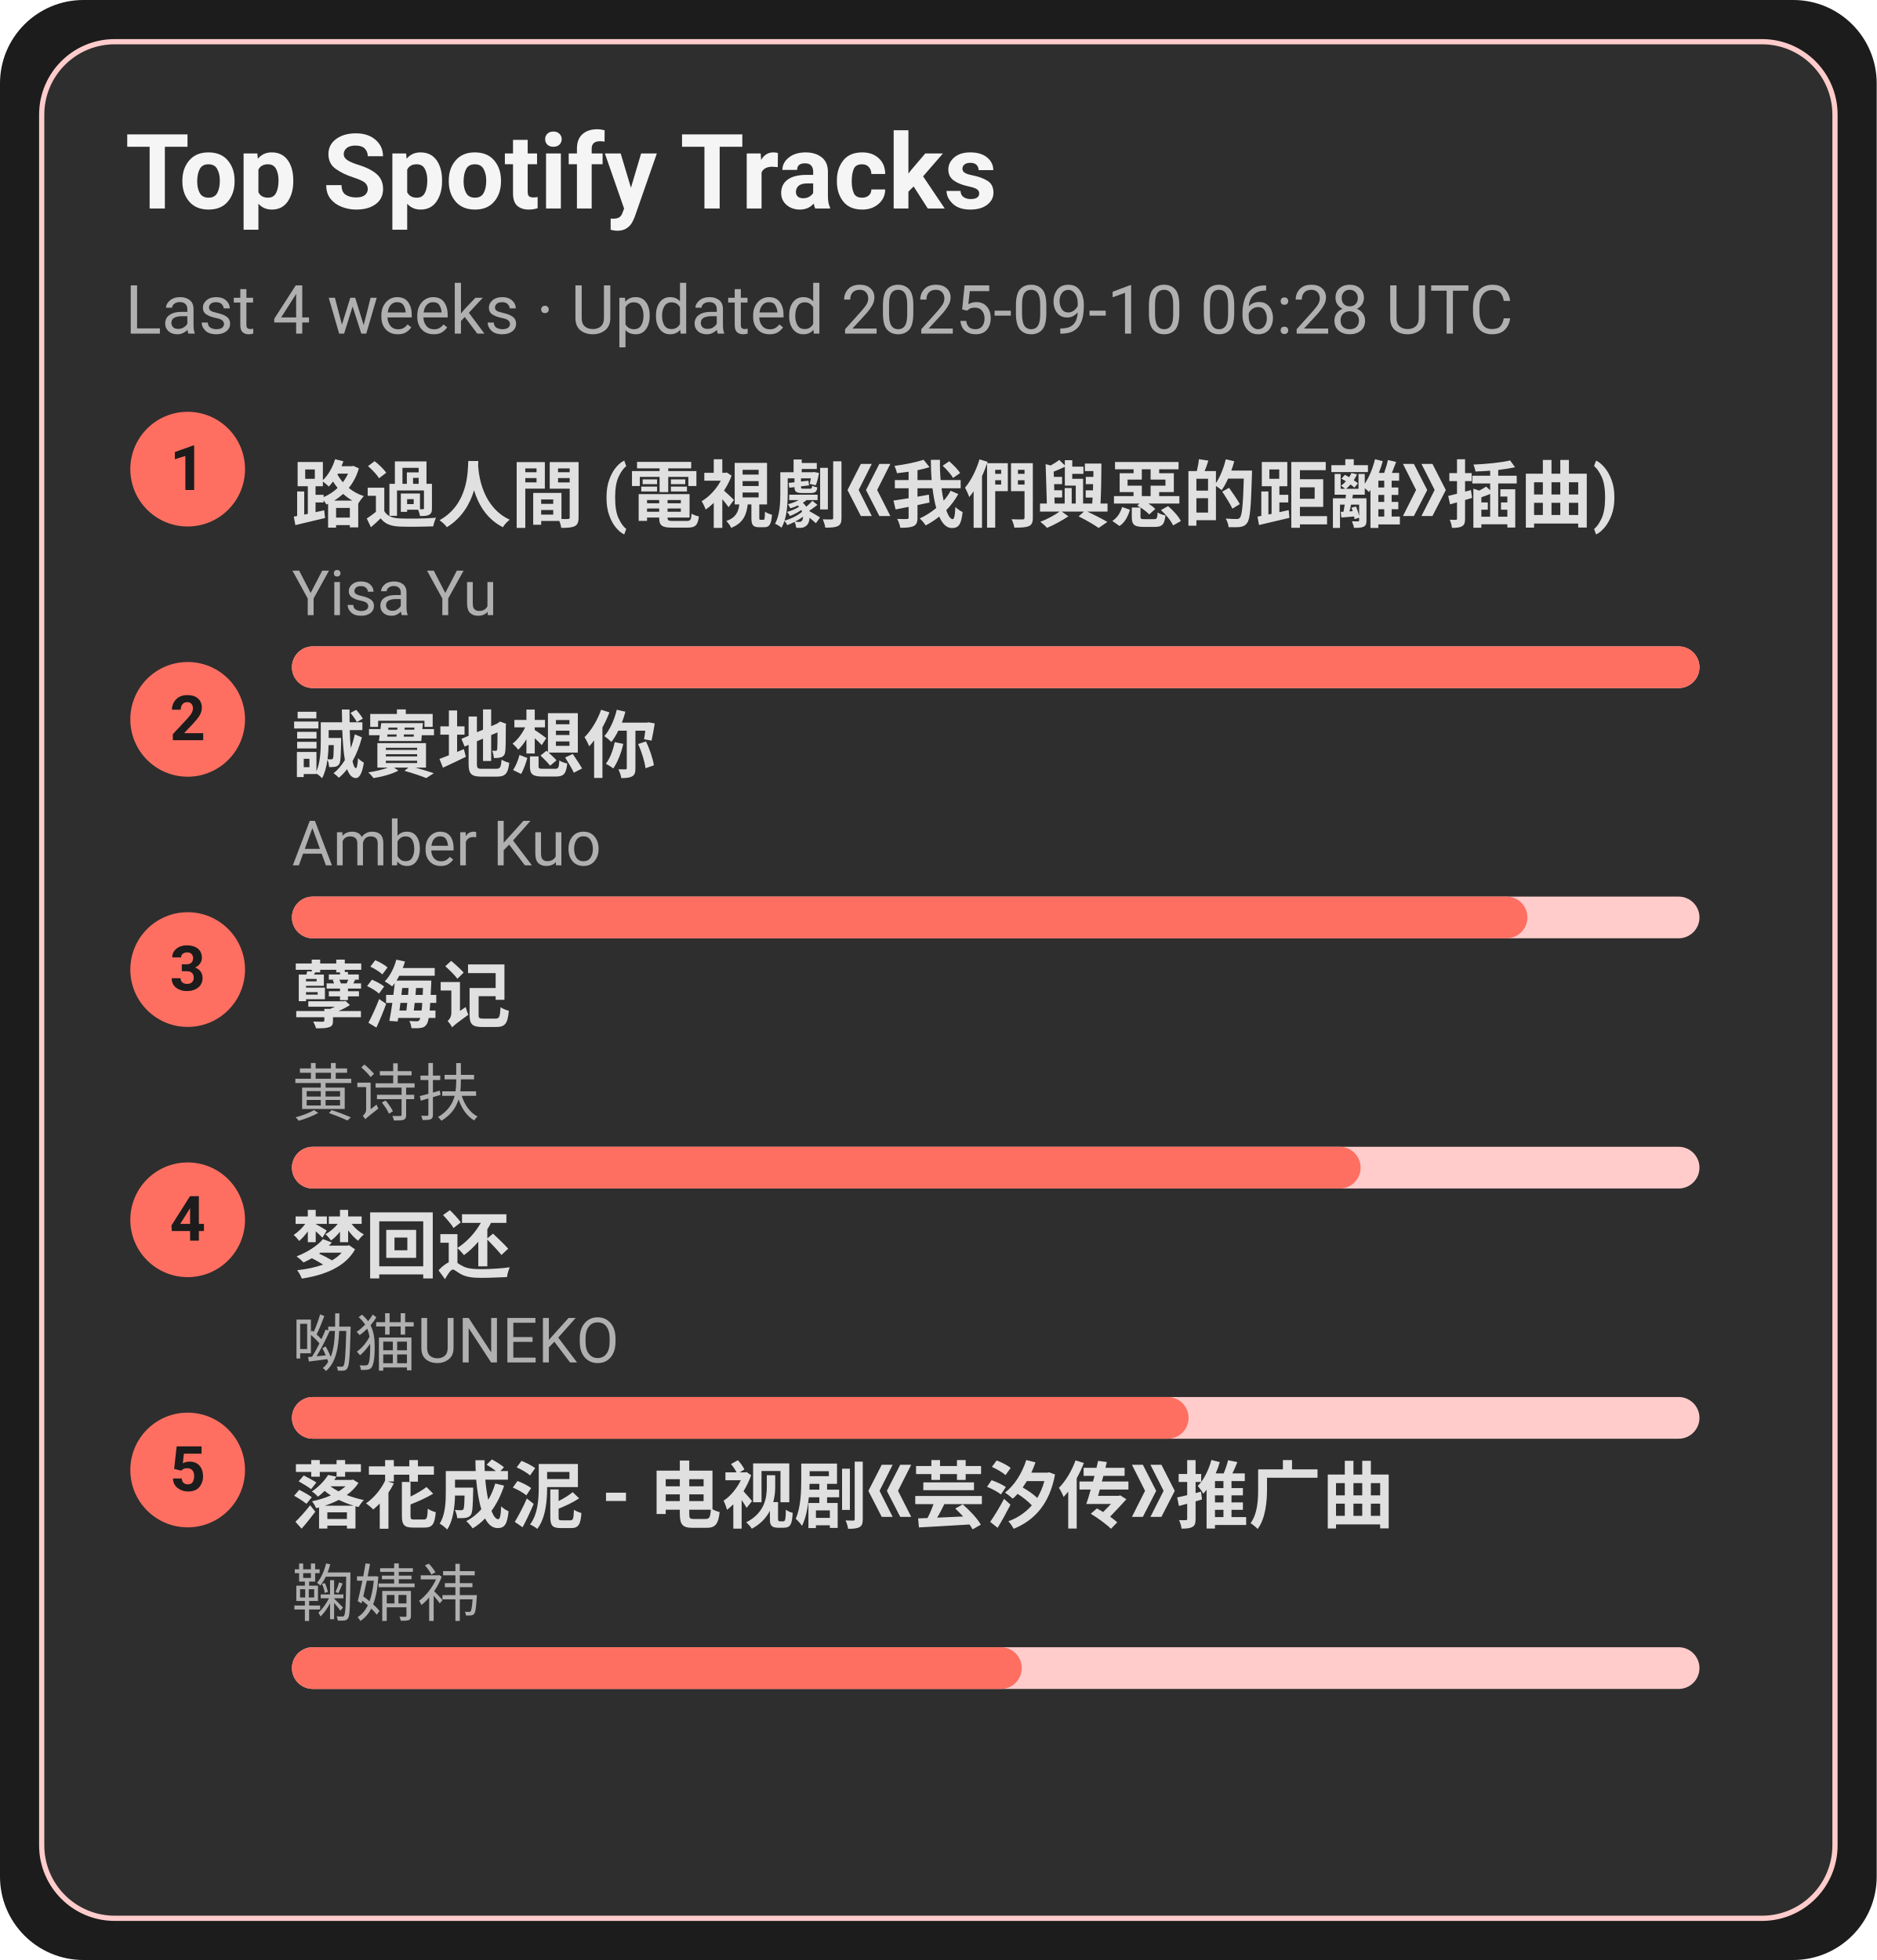
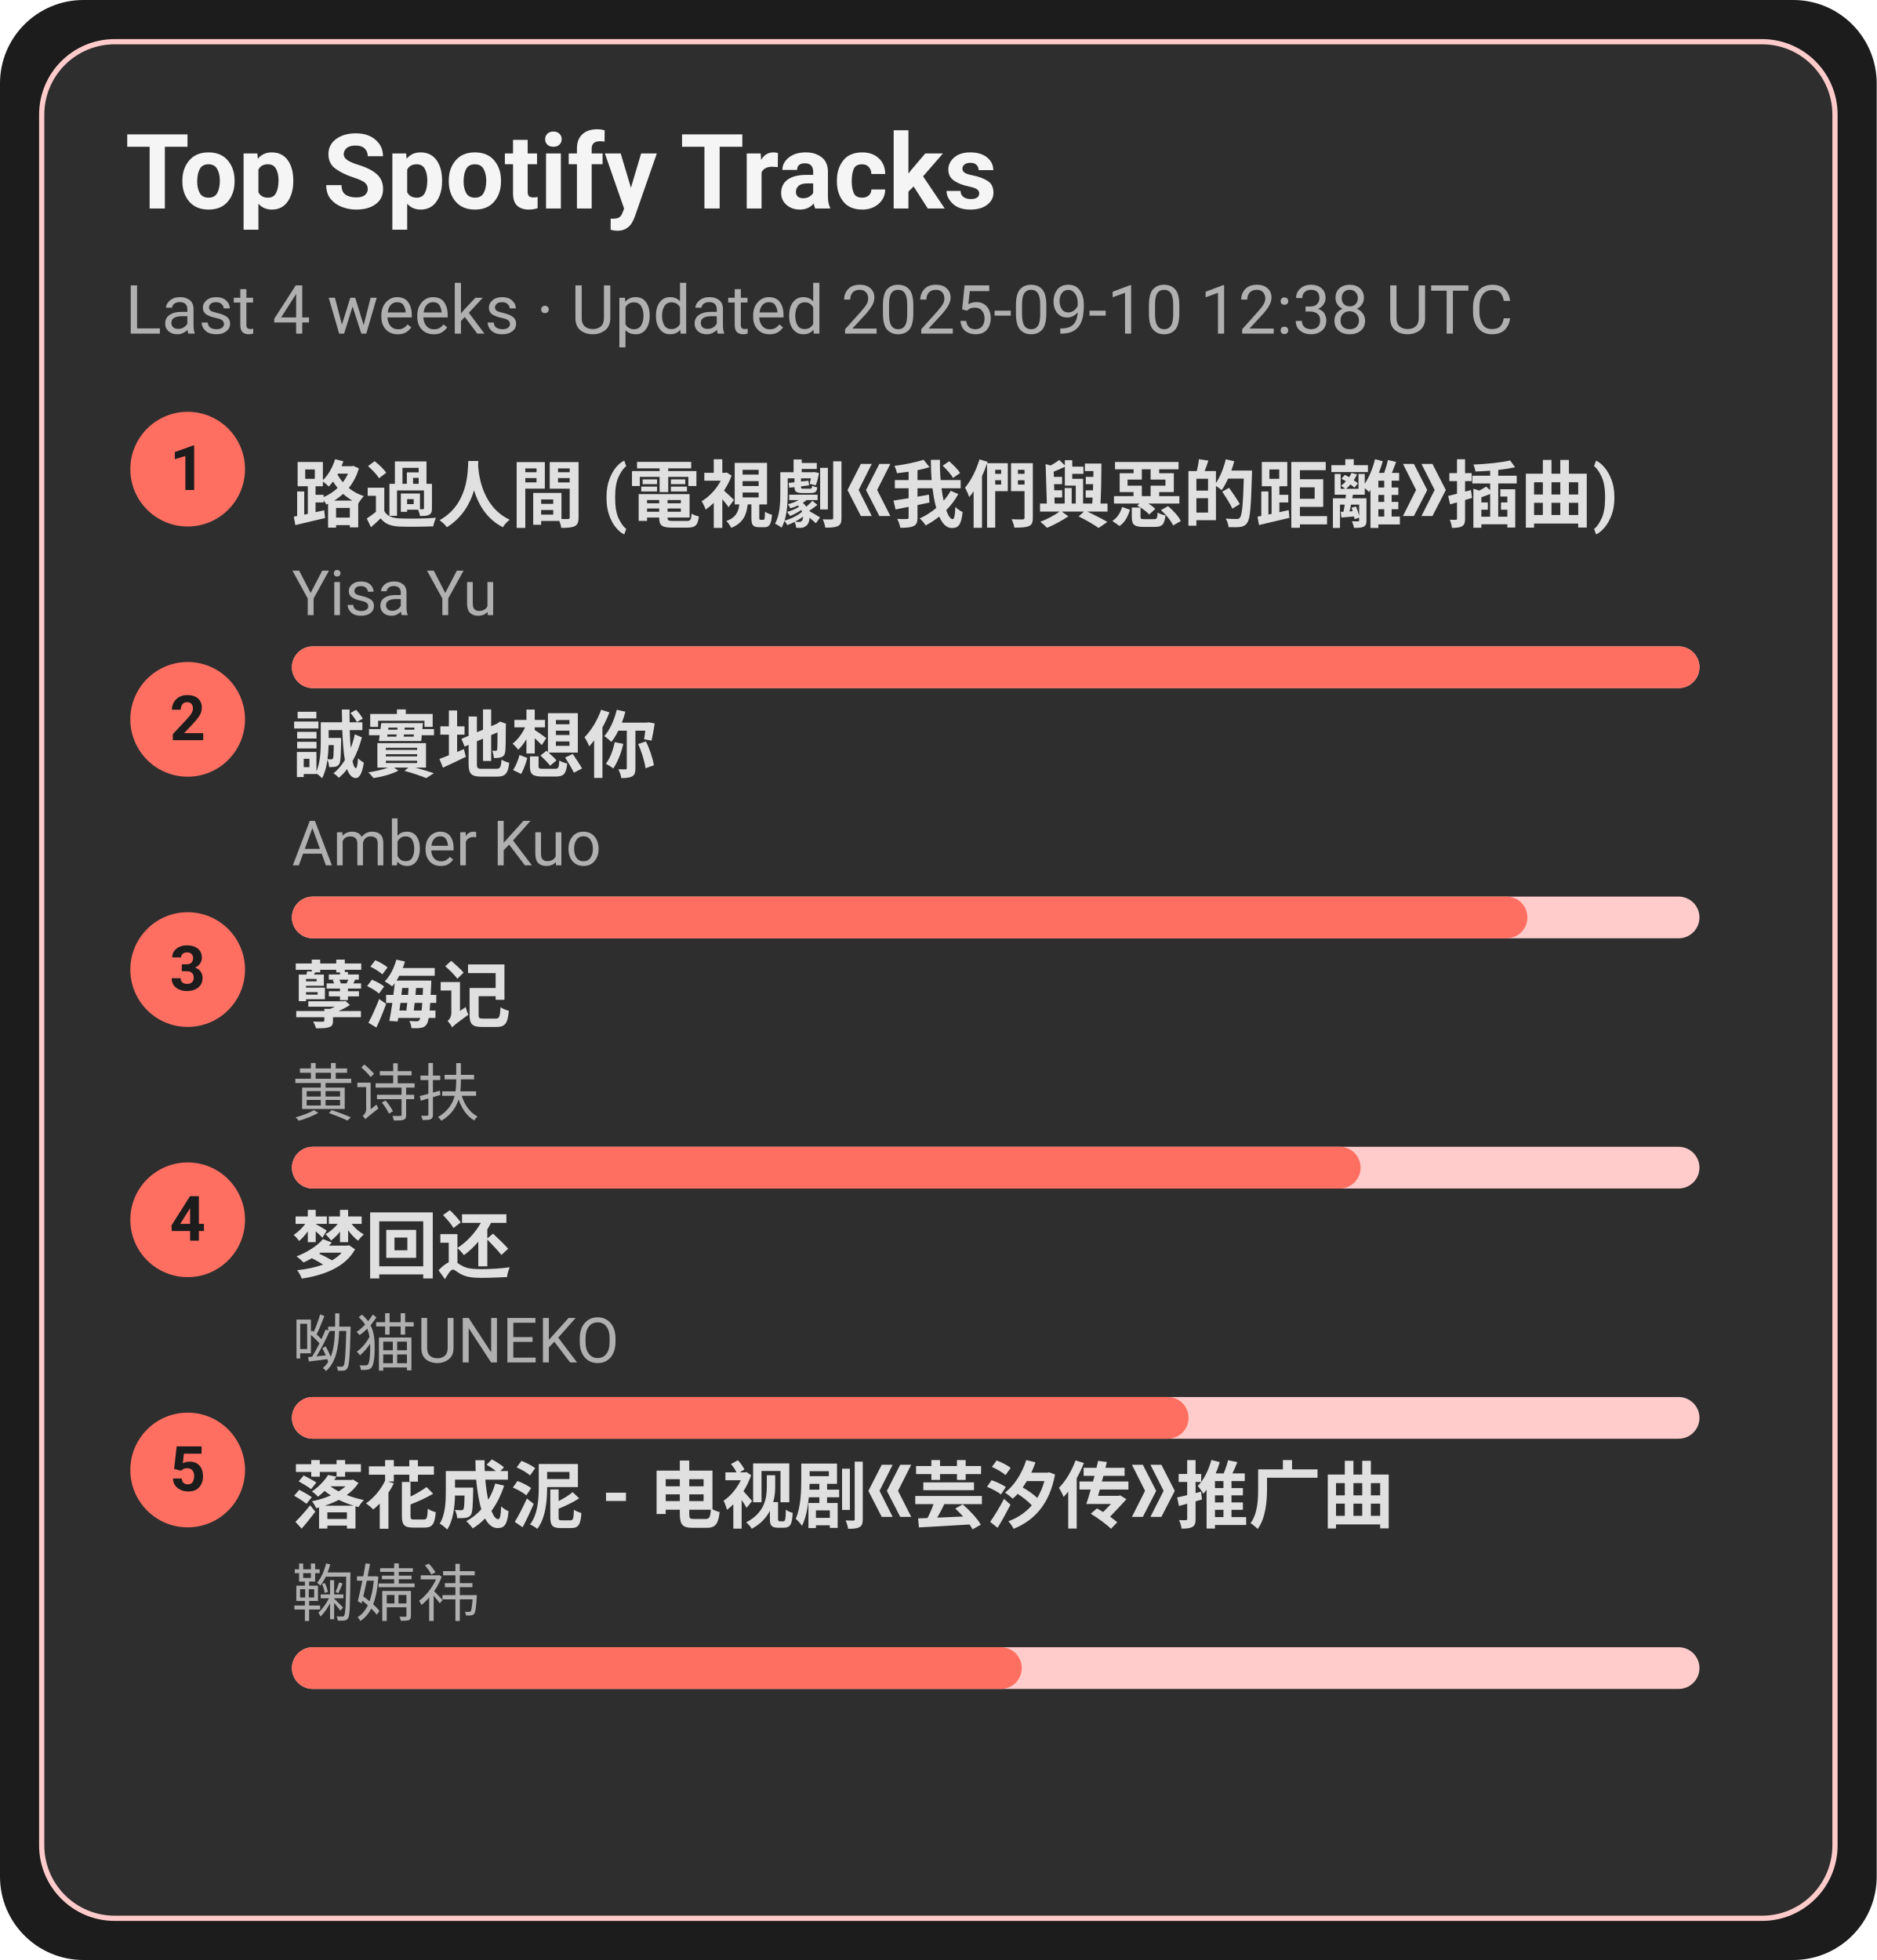
<svg xmlns="http://www.w3.org/2000/svg" width="360" height="376" viewBox="0 0 360 376">
  <style>text{font-family:-apple-system,BlinkMacSystemFont,Segoe UI,Roboto,Ubuntu,Helvetica Neue,Arial,Noto Sans,sans-serif}</style>
  <rect width="360" height="376" rx="16" fill="#1c1c1c" />
  <rect x="8" y="8" width="344" height="360" rx="14" fill="#2e2e2e" stroke="#ffcccb" />
  <text x="24" y="40" font-size="20" fill="#f5f5f5" font-weight="600">Top Spotify Tracks</text>
-   <text x="24" y="64" font-size="13" fill="#b0b0b0">Last 4 weeks · Updated 2025-09-10 06:28 UTC</text>
+   <text x="24" y="64" font-size="13" fill="#b0b0b0">Last 4 weeks · Updated 2025-09-10 12:38 UTC</text>
  <circle cx="36" cy="90" r="11" fill="#ff6f61" />
  <text x="36" y="94" text-anchor="middle" font-size="12" fill="#1c1c1c" font-weight="700">1</text>
  <a href="https://open.spotify.com/track/1ZSleGniKMWNrWvK5cGALO" target="_blank" rel="noopener noreferrer">
    <text x="56" y="100" font-size="14" fill="#e0e0e0" font-weight="600">路過人間 (電視劇《我們與惡的距離》插曲)</text>
  </a>
  <text x="56" y="118" font-size="12" fill="#b0b0b0">Yisa Yu</text>
  <rect x="56" y="124" width="270" height="8" rx="4" fill="#ffcccb" />
  <rect x="56" y="124" width="270" height="8" rx="4" fill="#ff6f61" />
  <circle cx="36" cy="138" r="11" fill="#ff6f61" />
  <text x="36" y="142" text-anchor="middle" font-size="12" fill="#1c1c1c" font-weight="700">2</text>
  <a href="https://open.spotify.com/track/1SPZzj8QzOwZoAGKXMGLGJ" target="_blank" rel="noopener noreferrer">
    <text x="56" y="148" font-size="14" fill="#e0e0e0" font-weight="600">誠實地想你</text>
  </a>
  <text x="56" y="166" font-size="12" fill="#b0b0b0">Amber Kuo</text>
  <rect x="56" y="172" width="270" height="8" rx="4" fill="#ffcccb" />
  <rect x="56" y="172" width="237" height="8" rx="4" fill="#ff6f61" />
  <circle cx="36" cy="186" r="11" fill="#ff6f61" />
  <text x="36" y="190" text-anchor="middle" font-size="12" fill="#1c1c1c" font-weight="700">3</text>
  <a href="https://open.spotify.com/track/3eIovUMhirNN6btJbpzNqD" target="_blank" rel="noopener noreferrer">
    <text x="56" y="196" font-size="14" fill="#e0e0e0" font-weight="600">孽海记</text>
  </a>
  <text x="56" y="214" font-size="12" fill="#b0b0b0">黄诗扶</text>
  <rect x="56" y="220" width="270" height="8" rx="4" fill="#ffcccb" />
  <rect x="56" y="220" width="205" height="8" rx="4" fill="#ff6f61" />
  <circle cx="36" cy="234" r="11" fill="#ff6f61" />
  <text x="36" y="238" text-anchor="middle" font-size="12" fill="#1c1c1c" font-weight="700">4</text>
  <a href="https://open.spotify.com/track/6jTK3YxlFysC8g0Ye9tbPK" target="_blank" rel="noopener noreferrer">
    <text x="56" y="244" font-size="14" fill="#e0e0e0" font-weight="600">梦回还</text>
  </a>
  <text x="56" y="262" font-size="12" fill="#b0b0b0">呦猫UNEKO</text>
  <rect x="56" y="268" width="270" height="8" rx="4" fill="#ffcccb" />
  <rect x="56" y="268" width="172" height="8" rx="4" fill="#ff6f61" />
  <circle cx="36" cy="282" r="11" fill="#ff6f61" />
  <text x="36" y="286" text-anchor="middle" font-size="12" fill="#1c1c1c" font-weight="700">5</text>
  <a href="https://open.spotify.com/track/3kOZsJz3crGIWWHeoCNa0O" target="_blank" rel="noopener noreferrer">
    <text x="56" y="292" font-size="14" fill="#e0e0e0" font-weight="600">落花成泥 - 电视剧《芸汐传》推广曲</text>
  </a>
  <text x="56" y="310" font-size="12" fill="#b0b0b0">鞠婧祎</text>
  <rect x="56" y="316" width="270" height="8" rx="4" fill="#ffcccb" />
  <rect x="56" y="316" width="140" height="8" rx="4" fill="#ff6f61" />
</svg>
